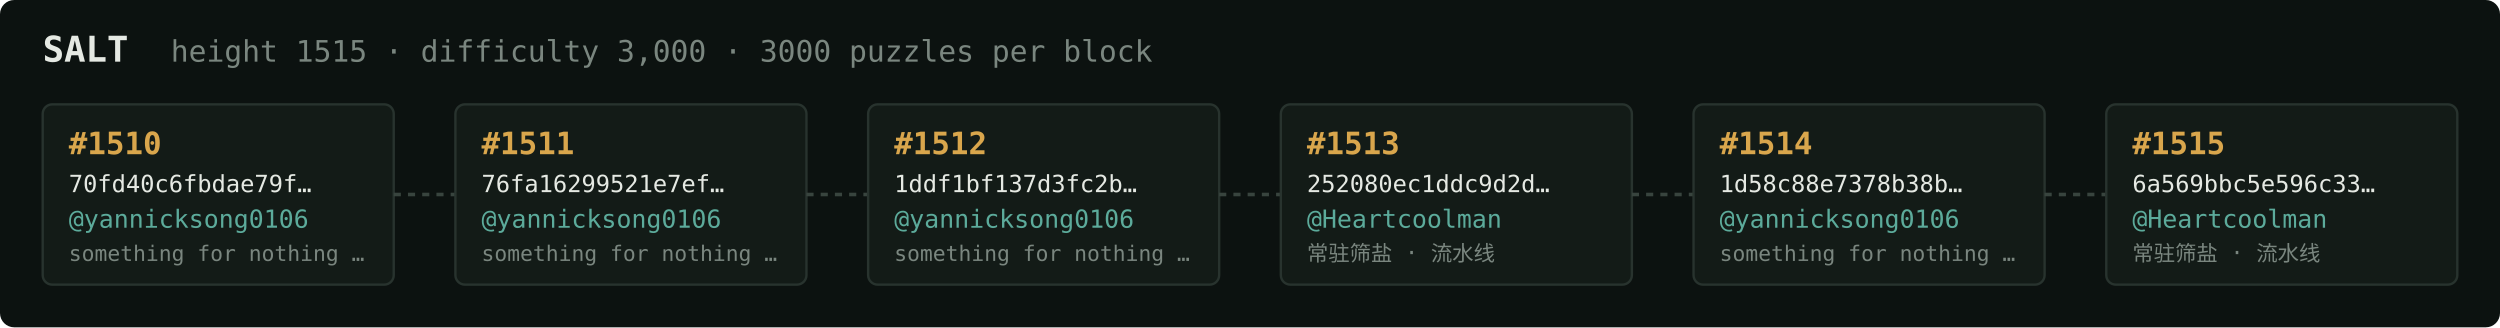
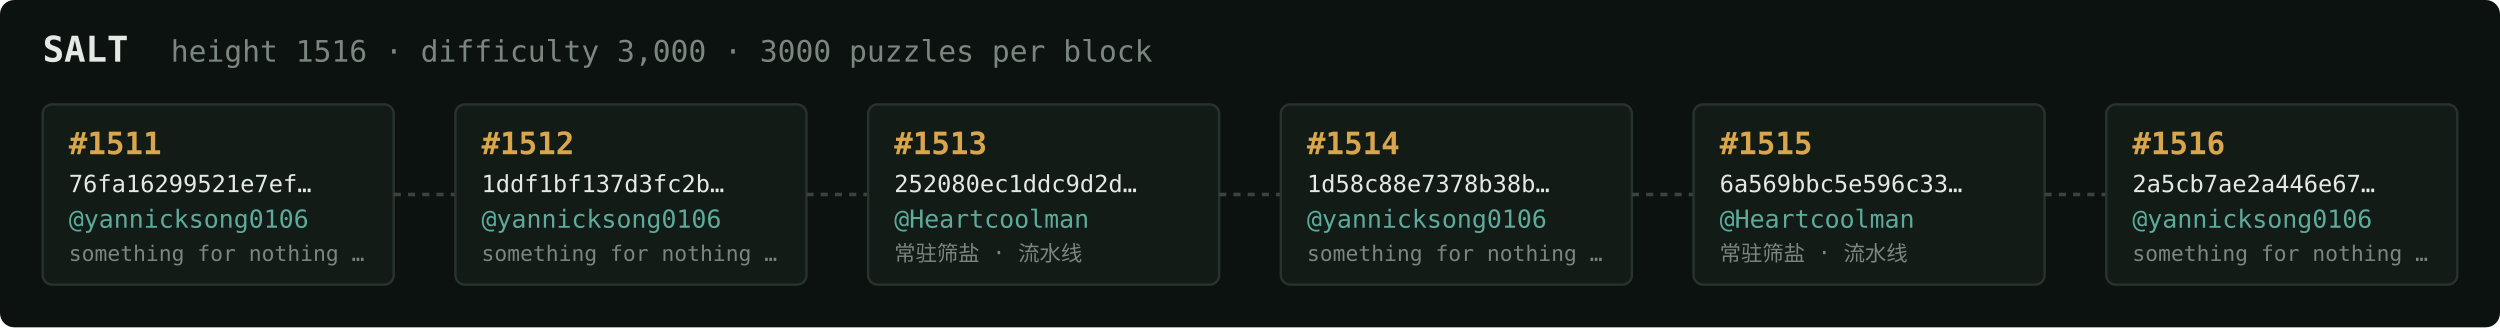
<svg xmlns="http://www.w3.org/2000/svg" width="1054" height="138" viewBox="0 0 1054 138" font-family="ui-monospace,SFMono-Regular,Menlo,monospace">
  <rect fill="#0c1210" width="1054" height="138" rx="6" />
  <text x="18" y="26" fill="#e5e9e3" font-size="15" font-weight="700">SALT</text>
-   <text x="72" y="26" fill="#7a867f" font-size="12.5">height 1515 · difficulty 3,000 · 3000 puzzles per block</text>
+   <text x="72" y="26" fill="#7a867f" font-size="12.5">height 1516 · difficulty 3,000 · 3000 puzzles per block</text>
  <rect x="18" y="44" width="148" height="76" rx="4" fill="#131b17" stroke="#28332e" stroke-width="1" />
-   <text x="29" y="65" fill="#d9a64c" font-size="13" font-weight="700">#1510</text>
-   <text x="29" y="81" fill="#e5e9e3" font-size="10">70fd40c6fbdae79f…</text>
+   <text x="29" y="65" fill="#d9a64c" font-size="13" font-weight="700">#1511</text>
+   <text x="29" y="81" fill="#e5e9e3" font-size="10">76fa16299521e7ef…</text>
  <text x="29" y="96" fill="#5cab9b" font-size="10.5">@yannicksong0106</text>
  <text x="29" y="110" fill="#7a867f" font-size="9">something for nothing …</text>
  <line x1="166" y1="82.0" x2="192" y2="82.0" stroke="#38443e" stroke-width="1.5" stroke-dasharray="3 3" />
  <rect x="192" y="44" width="148" height="76" rx="4" fill="#131b17" stroke="#28332e" stroke-width="1" />
-   <text x="203" y="65" fill="#d9a64c" font-size="13" font-weight="700">#1511</text>
-   <text x="203" y="81" fill="#e5e9e3" font-size="10">76fa16299521e7ef…</text>
+   <text x="203" y="65" fill="#d9a64c" font-size="13" font-weight="700">#1512</text>
+   <text x="203" y="81" fill="#e5e9e3" font-size="10">1ddf1bf137d3fc2b…</text>
  <text x="203" y="96" fill="#5cab9b" font-size="10.5">@yannicksong0106</text>
  <text x="203" y="110" fill="#7a867f" font-size="9">something for nothing …</text>
  <line x1="340" y1="82.0" x2="366" y2="82.0" stroke="#38443e" stroke-width="1.5" stroke-dasharray="3 3" />
  <rect x="366" y="44" width="148" height="76" rx="4" fill="#131b17" stroke="#28332e" stroke-width="1" />
-   <text x="377" y="65" fill="#d9a64c" font-size="13" font-weight="700">#1512</text>
-   <text x="377" y="81" fill="#e5e9e3" font-size="10">1ddf1bf137d3fc2b…</text>
-   <text x="377" y="96" fill="#5cab9b" font-size="10.5">@yannicksong0106</text>
-   <text x="377" y="110" fill="#7a867f" font-size="9">something for nothing …</text>
+   <text x="377" y="65" fill="#d9a64c" font-size="13" font-weight="700">#1513</text>
+   <text x="377" y="81" fill="#e5e9e3" font-size="10">252080ec1ddc9d2d…</text>
+   <text x="377" y="96" fill="#5cab9b" font-size="10.5">@Heartcoolman</text>
+   <text x="377" y="110" fill="#7a867f" font-size="9">常驻筛盐 · 流水线</text>
  <line x1="514" y1="82.0" x2="540" y2="82.0" stroke="#38443e" stroke-width="1.5" stroke-dasharray="3 3" />
  <rect x="540" y="44" width="148" height="76" rx="4" fill="#131b17" stroke="#28332e" stroke-width="1" />
-   <text x="551" y="65" fill="#d9a64c" font-size="13" font-weight="700">#1513</text>
-   <text x="551" y="81" fill="#e5e9e3" font-size="10">252080ec1ddc9d2d…</text>
-   <text x="551" y="96" fill="#5cab9b" font-size="10.5">@Heartcoolman</text>
-   <text x="551" y="110" fill="#7a867f" font-size="9">常驻筛盐 · 流水线</text>
+   <text x="551" y="65" fill="#d9a64c" font-size="13" font-weight="700">#1514</text>
+   <text x="551" y="81" fill="#e5e9e3" font-size="10">1d58c88e7378b38b…</text>
+   <text x="551" y="96" fill="#5cab9b" font-size="10.5">@yannicksong0106</text>
+   <text x="551" y="110" fill="#7a867f" font-size="9">something for nothing …</text>
  <line x1="688" y1="82.0" x2="714" y2="82.0" stroke="#38443e" stroke-width="1.5" stroke-dasharray="3 3" />
  <rect x="714" y="44" width="148" height="76" rx="4" fill="#131b17" stroke="#28332e" stroke-width="1" />
-   <text x="725" y="65" fill="#d9a64c" font-size="13" font-weight="700">#1514</text>
-   <text x="725" y="81" fill="#e5e9e3" font-size="10">1d58c88e7378b38b…</text>
-   <text x="725" y="96" fill="#5cab9b" font-size="10.5">@yannicksong0106</text>
-   <text x="725" y="110" fill="#7a867f" font-size="9">something for nothing …</text>
+   <text x="725" y="65" fill="#d9a64c" font-size="13" font-weight="700">#1515</text>
+   <text x="725" y="81" fill="#e5e9e3" font-size="10">6a569bbc5e596c33…</text>
+   <text x="725" y="96" fill="#5cab9b" font-size="10.5">@Heartcoolman</text>
+   <text x="725" y="110" fill="#7a867f" font-size="9">常驻筛盐 · 流水线</text>
  <line x1="862" y1="82.0" x2="888" y2="82.0" stroke="#38443e" stroke-width="1.5" stroke-dasharray="3 3" />
  <rect x="888" y="44" width="148" height="76" rx="4" fill="#131b17" stroke="#28332e" stroke-width="1" />
-   <text x="899" y="65" fill="#d9a64c" font-size="13" font-weight="700">#1515</text>
-   <text x="899" y="81" fill="#e5e9e3" font-size="10">6a569bbc5e596c33…</text>
-   <text x="899" y="96" fill="#5cab9b" font-size="10.5">@Heartcoolman</text>
-   <text x="899" y="110" fill="#7a867f" font-size="9">常驻筛盐 · 流水线</text>
+   <text x="899" y="65" fill="#d9a64c" font-size="13" font-weight="700">#1516</text>
+   <text x="899" y="81" fill="#e5e9e3" font-size="10">2a5cb7ae2a446e67…</text>
+   <text x="899" y="96" fill="#5cab9b" font-size="10.5">@yannicksong0106</text>
+   <text x="899" y="110" fill="#7a867f" font-size="9">something for nothing …</text>
</svg>
